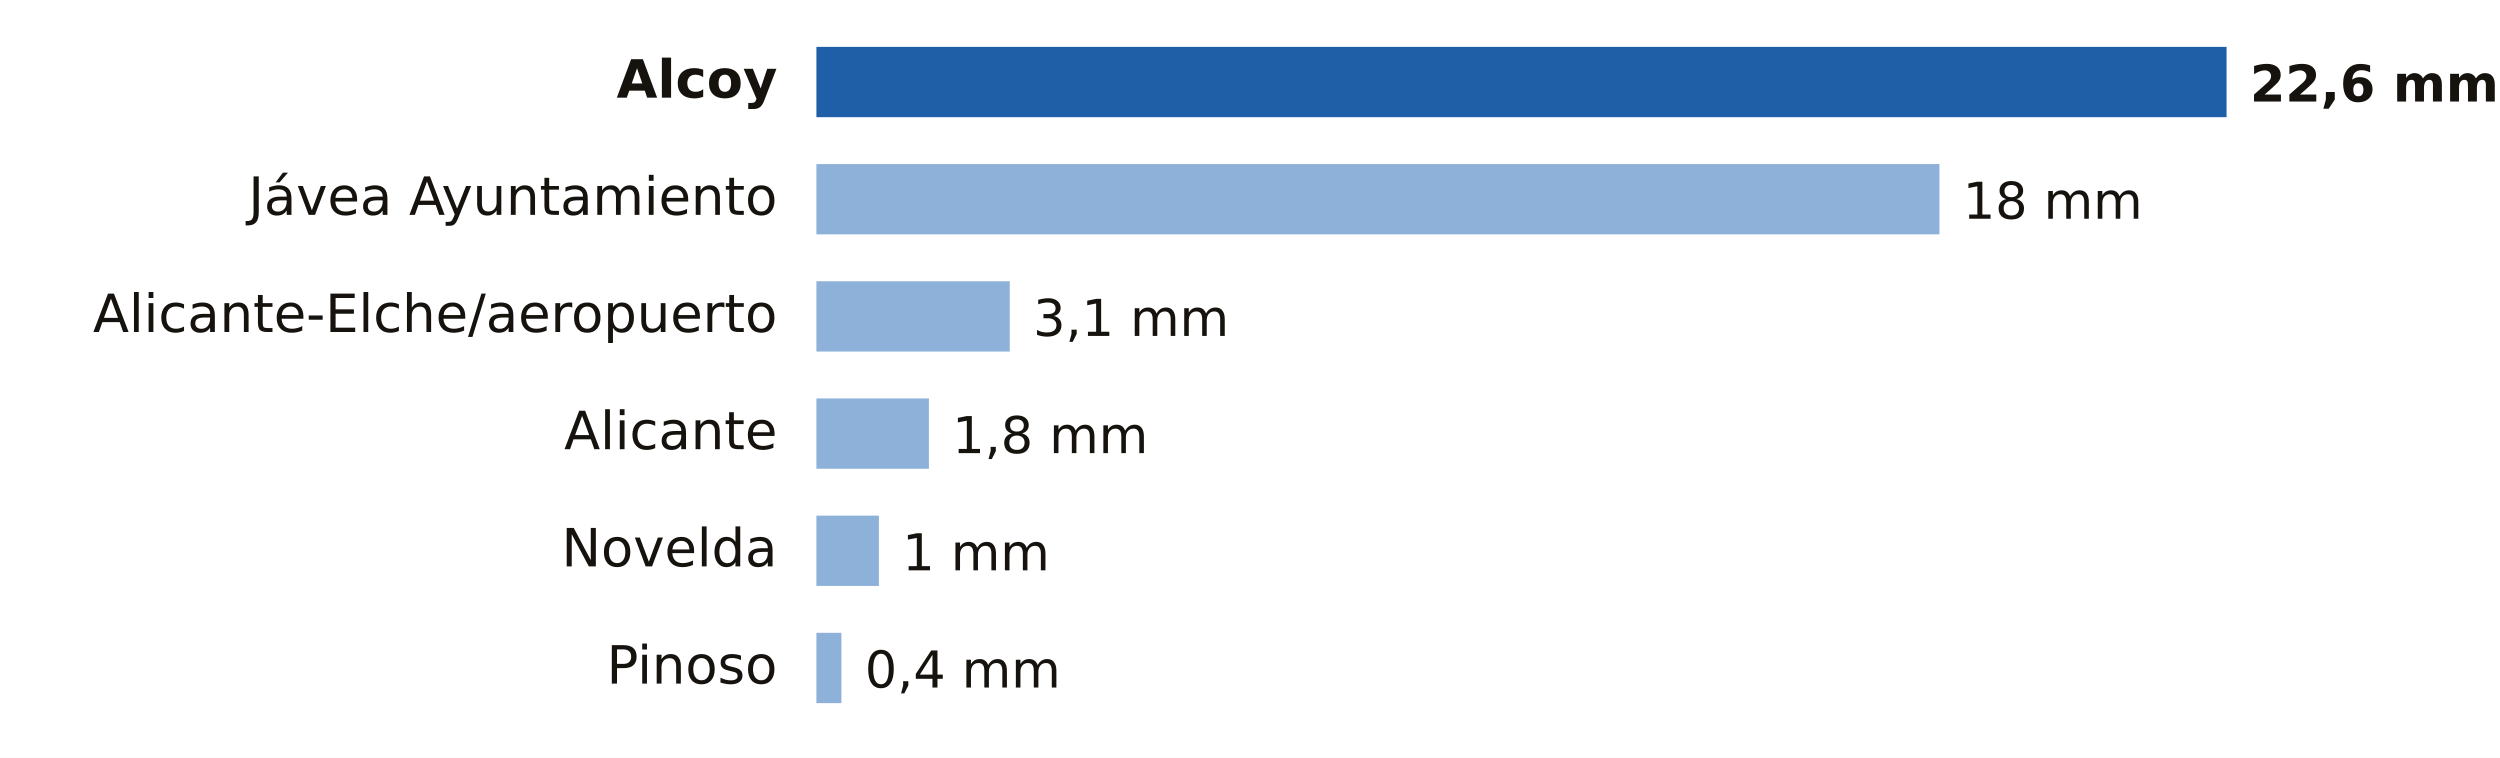
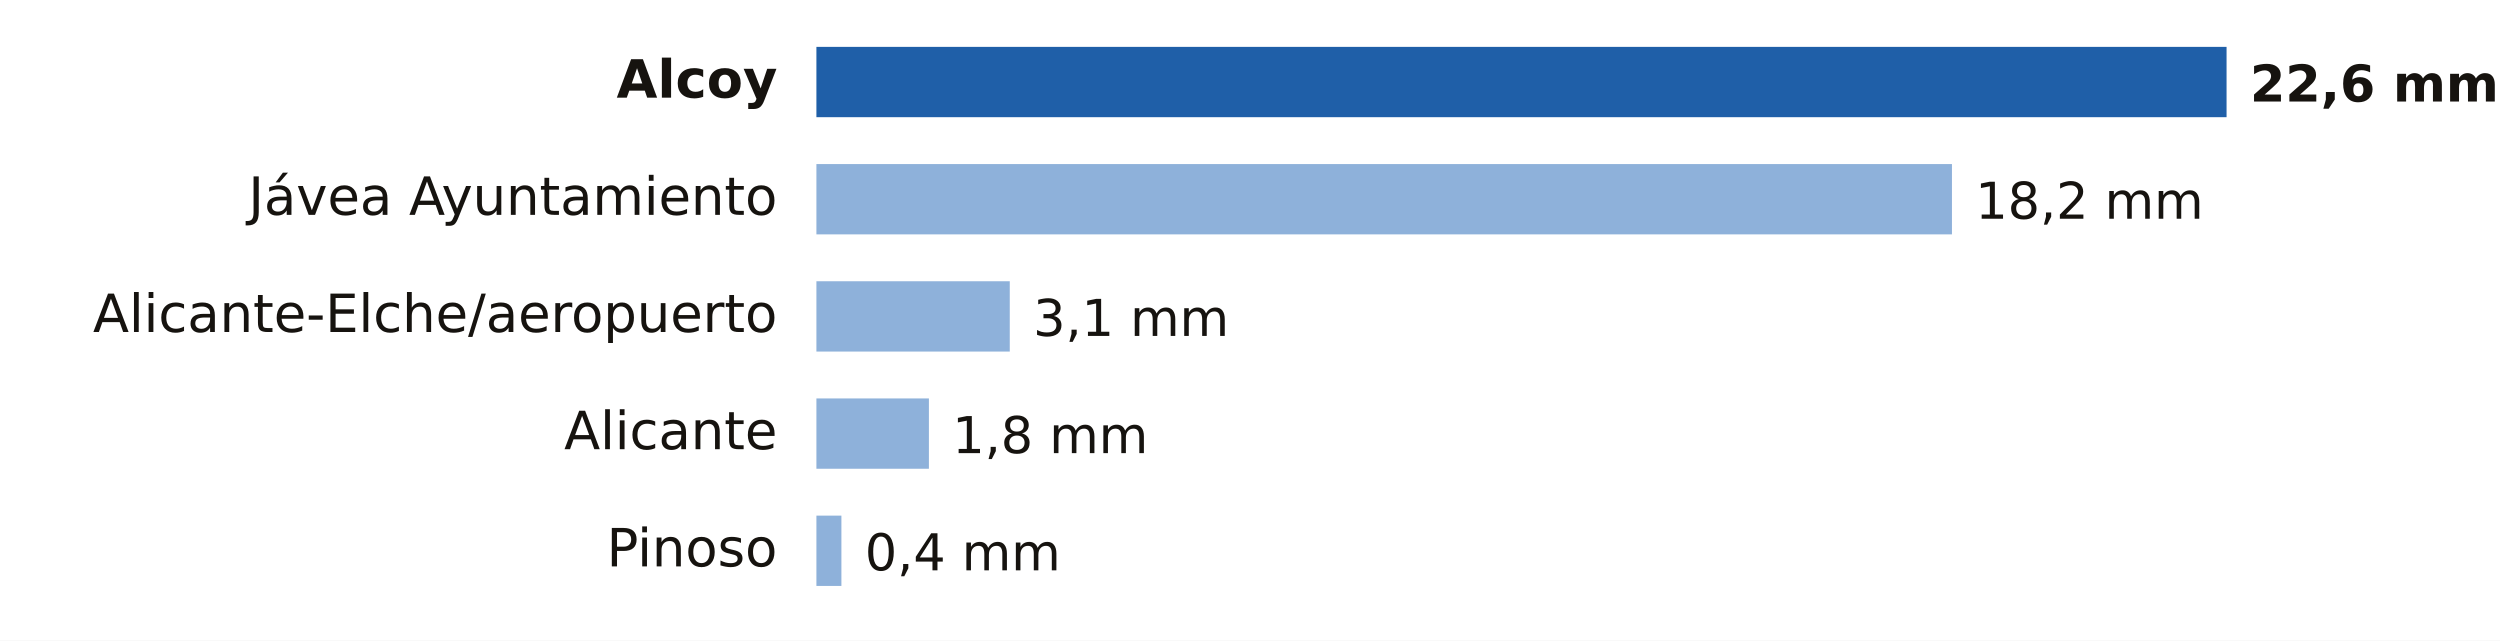
- <svg xmlns="http://www.w3.org/2000/svg" viewBox="0 0 640 194" width="640" height="194" role="img" aria-label="Lluvia entre la medianoche y las 10:00 del lunes 19 de octubre en Alicante">
-   <rect width="640" height="194" fill="#FFFFFF" />
+ <svg xmlns="http://www.w3.org/2000/svg" viewBox="0 0 640 164" width="640" height="164" role="img" aria-label="Lluvia entre la medianoche y las 11:00 del lunes 19 de octubre en Alicante">
+   <rect width="640" height="164" fill="#FFFFFF" />
  <text x="199.0" y="25.0" font-size="13.5" fill="#16130F" text-anchor="end" font-weight="600" font-family="Public Sans, DejaVu Sans, Arial, sans-serif">Alcoy</text>
  <rect x="209" y="12" width="361.0" height="18" fill="#1F5FA8" />
  <text x="576.0" y="26.0" font-size="13" fill="#16130F" text-anchor="start" font-weight="700" font-family="Public Sans, DejaVu Sans, Arial, sans-serif">22,6 mm</text>
  <text x="199.0" y="55.0" font-size="13.5" fill="#16130F" text-anchor="end" font-weight="400" font-family="Public Sans, DejaVu Sans, Arial, sans-serif">Jávea Ayuntamiento</text>
-   <rect x="209" y="42" width="287.5" height="18" fill="#8EB1DA" />
-   <text x="502.5" y="56.0" font-size="13" fill="#16130F" text-anchor="start" font-weight="500" font-family="Public Sans, DejaVu Sans, Arial, sans-serif">18 mm</text>
+   <rect x="209" y="42" width="290.7" height="18" fill="#8EB1DA" />
+   <text x="505.7" y="56.0" font-size="13" fill="#16130F" text-anchor="start" font-weight="500" font-family="Public Sans, DejaVu Sans, Arial, sans-serif">18,2 mm</text>
  <text x="199.0" y="85.0" font-size="13.5" fill="#16130F" text-anchor="end" font-weight="400" font-family="Public Sans, DejaVu Sans, Arial, sans-serif">Alicante-Elche/aeropuerto</text>
  <rect x="209" y="72" width="49.5" height="18" fill="#8EB1DA" />
  <text x="264.5" y="86.0" font-size="13" fill="#16130F" text-anchor="start" font-weight="500" font-family="Public Sans, DejaVu Sans, Arial, sans-serif">3,1 mm</text>
  <text x="199.0" y="115.0" font-size="13.5" fill="#16130F" text-anchor="end" font-weight="400" font-family="Public Sans, DejaVu Sans, Arial, sans-serif">Alicante</text>
  <rect x="209" y="102" width="28.8" height="18" fill="#8EB1DA" />
  <text x="243.8" y="116.0" font-size="13" fill="#16130F" text-anchor="start" font-weight="500" font-family="Public Sans, DejaVu Sans, Arial, sans-serif">1,8 mm</text>
-   <text x="199.0" y="145.0" font-size="13.5" fill="#16130F" text-anchor="end" font-weight="400" font-family="Public Sans, DejaVu Sans, Arial, sans-serif">Novelda</text>
-   <rect x="209" y="132" width="16.0" height="18" fill="#8EB1DA" />
-   <text x="231.0" y="146.0" font-size="13" fill="#16130F" text-anchor="start" font-weight="500" font-family="Public Sans, DejaVu Sans, Arial, sans-serif">1 mm</text>
-   <text x="199.0" y="175.0" font-size="13.5" fill="#16130F" text-anchor="end" font-weight="400" font-family="Public Sans, DejaVu Sans, Arial, sans-serif">Pinoso</text>
-   <rect x="209" y="162" width="6.4" height="18" fill="#8EB1DA" />
-   <text x="221.4" y="176.0" font-size="13" fill="#16130F" text-anchor="start" font-weight="500" font-family="Public Sans, DejaVu Sans, Arial, sans-serif">0,4 mm</text>
+   <text x="199.0" y="145.0" font-size="13.5" fill="#16130F" text-anchor="end" font-weight="400" font-family="Public Sans, DejaVu Sans, Arial, sans-serif">Pinoso</text>
+   <rect x="209" y="132" width="6.4" height="18" fill="#8EB1DA" />
+   <text x="221.4" y="146.0" font-size="13" fill="#16130F" text-anchor="start" font-weight="500" font-family="Public Sans, DejaVu Sans, Arial, sans-serif">0,4 mm</text>
</svg>
